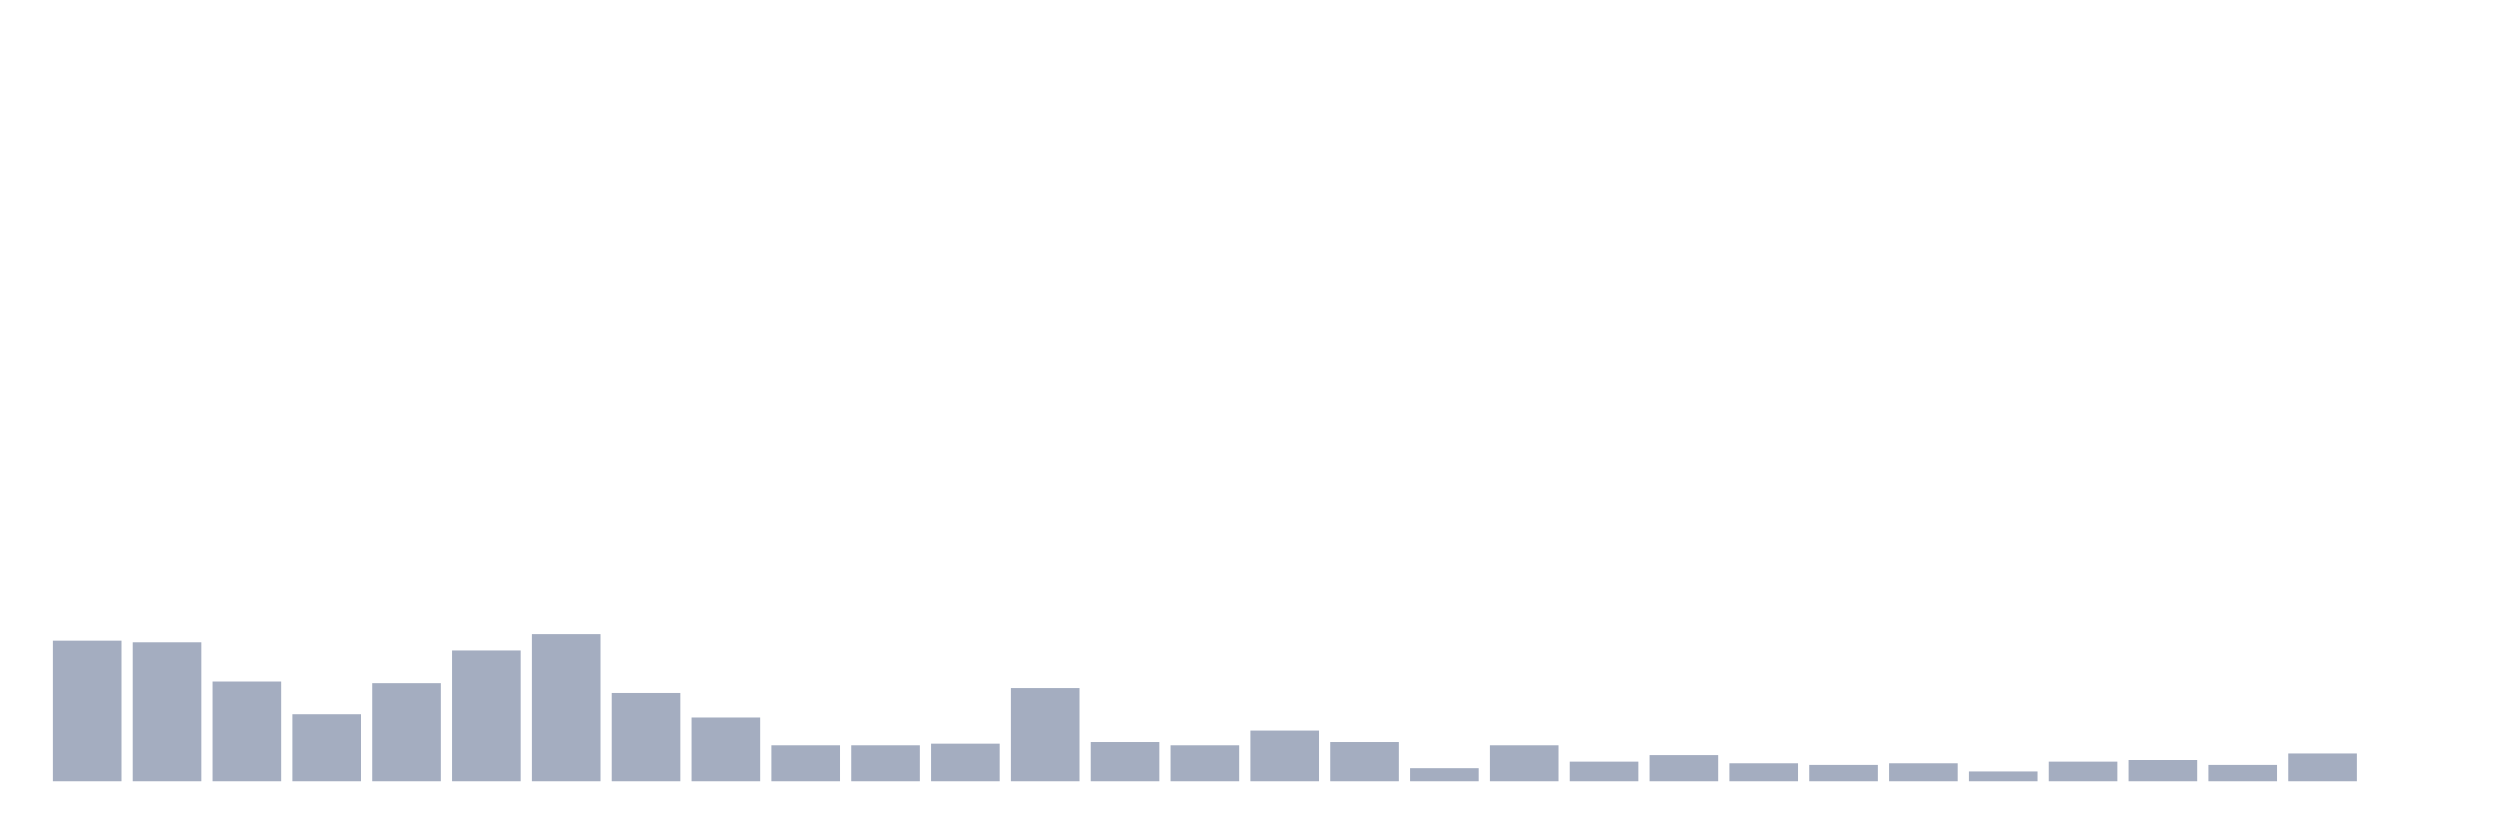
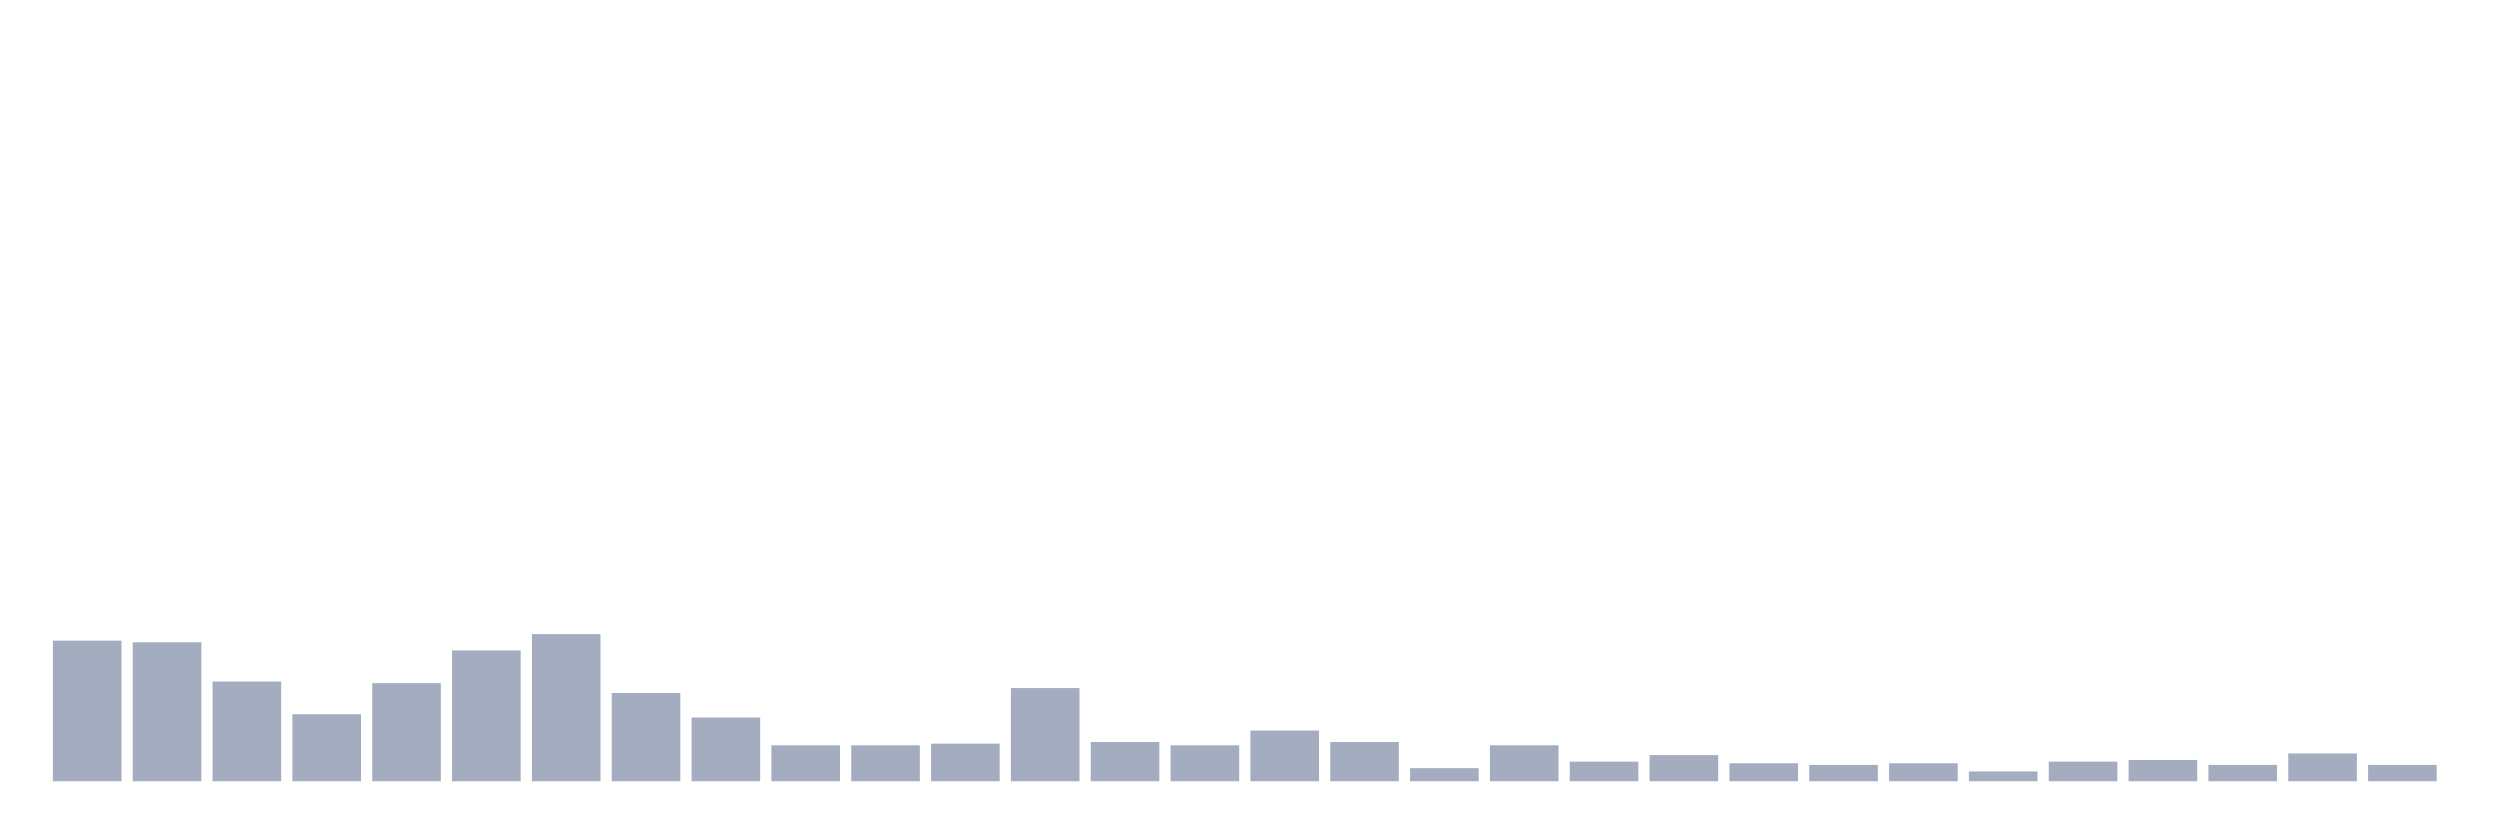
<svg xmlns="http://www.w3.org/2000/svg" viewBox="0 0 480 160">
  <g transform="translate(10,10)">
    <rect class="bar" x="0.153" width="13.175" y="113.004" height="26.996" fill="rgb(164,173,192)" />
    <rect class="bar" x="15.482" width="13.175" y="113.318" height="26.682" fill="rgb(164,173,192)" />
    <rect class="bar" x="30.81" width="13.175" y="120.852" height="19.148" fill="rgb(164,173,192)" />
    <rect class="bar" x="46.138" width="13.175" y="127.13" height="12.87" fill="rgb(164,173,192)" />
    <rect class="bar" x="61.466" width="13.175" y="121.166" height="18.834" fill="rgb(164,173,192)" />
    <rect class="bar" x="76.794" width="13.175" y="114.888" height="25.112" fill="rgb(164,173,192)" />
    <rect class="bar" x="92.123" width="13.175" y="111.749" height="28.251" fill="rgb(164,173,192)" />
    <rect class="bar" x="107.451" width="13.175" y="123.049" height="16.951" fill="rgb(164,173,192)" />
    <rect class="bar" x="122.779" width="13.175" y="127.758" height="12.242" fill="rgb(164,173,192)" />
    <rect class="bar" x="138.107" width="13.175" y="133.094" height="6.906" fill="rgb(164,173,192)" />
    <rect class="bar" x="153.436" width="13.175" y="133.094" height="6.906" fill="rgb(164,173,192)" />
    <rect class="bar" x="168.764" width="13.175" y="132.78" height="7.22" fill="rgb(164,173,192)" />
    <rect class="bar" x="184.092" width="13.175" y="122.108" height="17.892" fill="rgb(164,173,192)" />
    <rect class="bar" x="199.42" width="13.175" y="132.466" height="7.534" fill="rgb(164,173,192)" />
    <rect class="bar" x="214.748" width="13.175" y="133.094" height="6.906" fill="rgb(164,173,192)" />
    <rect class="bar" x="230.077" width="13.175" y="130.269" height="9.731" fill="rgb(164,173,192)" />
    <rect class="bar" x="245.405" width="13.175" y="132.466" height="7.534" fill="rgb(164,173,192)" />
    <rect class="bar" x="260.733" width="13.175" y="137.489" height="2.511" fill="rgb(164,173,192)" />
    <rect class="bar" x="276.061" width="13.175" y="133.094" height="6.906" fill="rgb(164,173,192)" />
    <rect class="bar" x="291.39" width="13.175" y="136.233" height="3.767" fill="rgb(164,173,192)" />
    <rect class="bar" x="306.718" width="13.175" y="134.978" height="5.022" fill="rgb(164,173,192)" />
    <rect class="bar" x="322.046" width="13.175" y="136.547" height="3.453" fill="rgb(164,173,192)" />
    <rect class="bar" x="337.374" width="13.175" y="136.861" height="3.139" fill="rgb(164,173,192)" />
    <rect class="bar" x="352.702" width="13.175" y="136.547" height="3.453" fill="rgb(164,173,192)" />
    <rect class="bar" x="368.031" width="13.175" y="138.117" height="1.883" fill="rgb(164,173,192)" />
    <rect class="bar" x="383.359" width="13.175" y="136.233" height="3.767" fill="rgb(164,173,192)" />
    <rect class="bar" x="398.687" width="13.175" y="135.919" height="4.081" fill="rgb(164,173,192)" />
    <rect class="bar" x="414.015" width="13.175" y="136.861" height="3.139" fill="rgb(164,173,192)" />
    <rect class="bar" x="429.344" width="13.175" y="134.664" height="5.336" fill="rgb(164,173,192)" />
-     <rect class="bar" x="444.672" width="13.175" y="140" height="0" fill="rgb(164,173,192)" />
+     <rect class="bar" x="444.672" width="13.175" y="136.861" height="3.139" fill="rgb(164,173,192)" />
  </g>
</svg>
